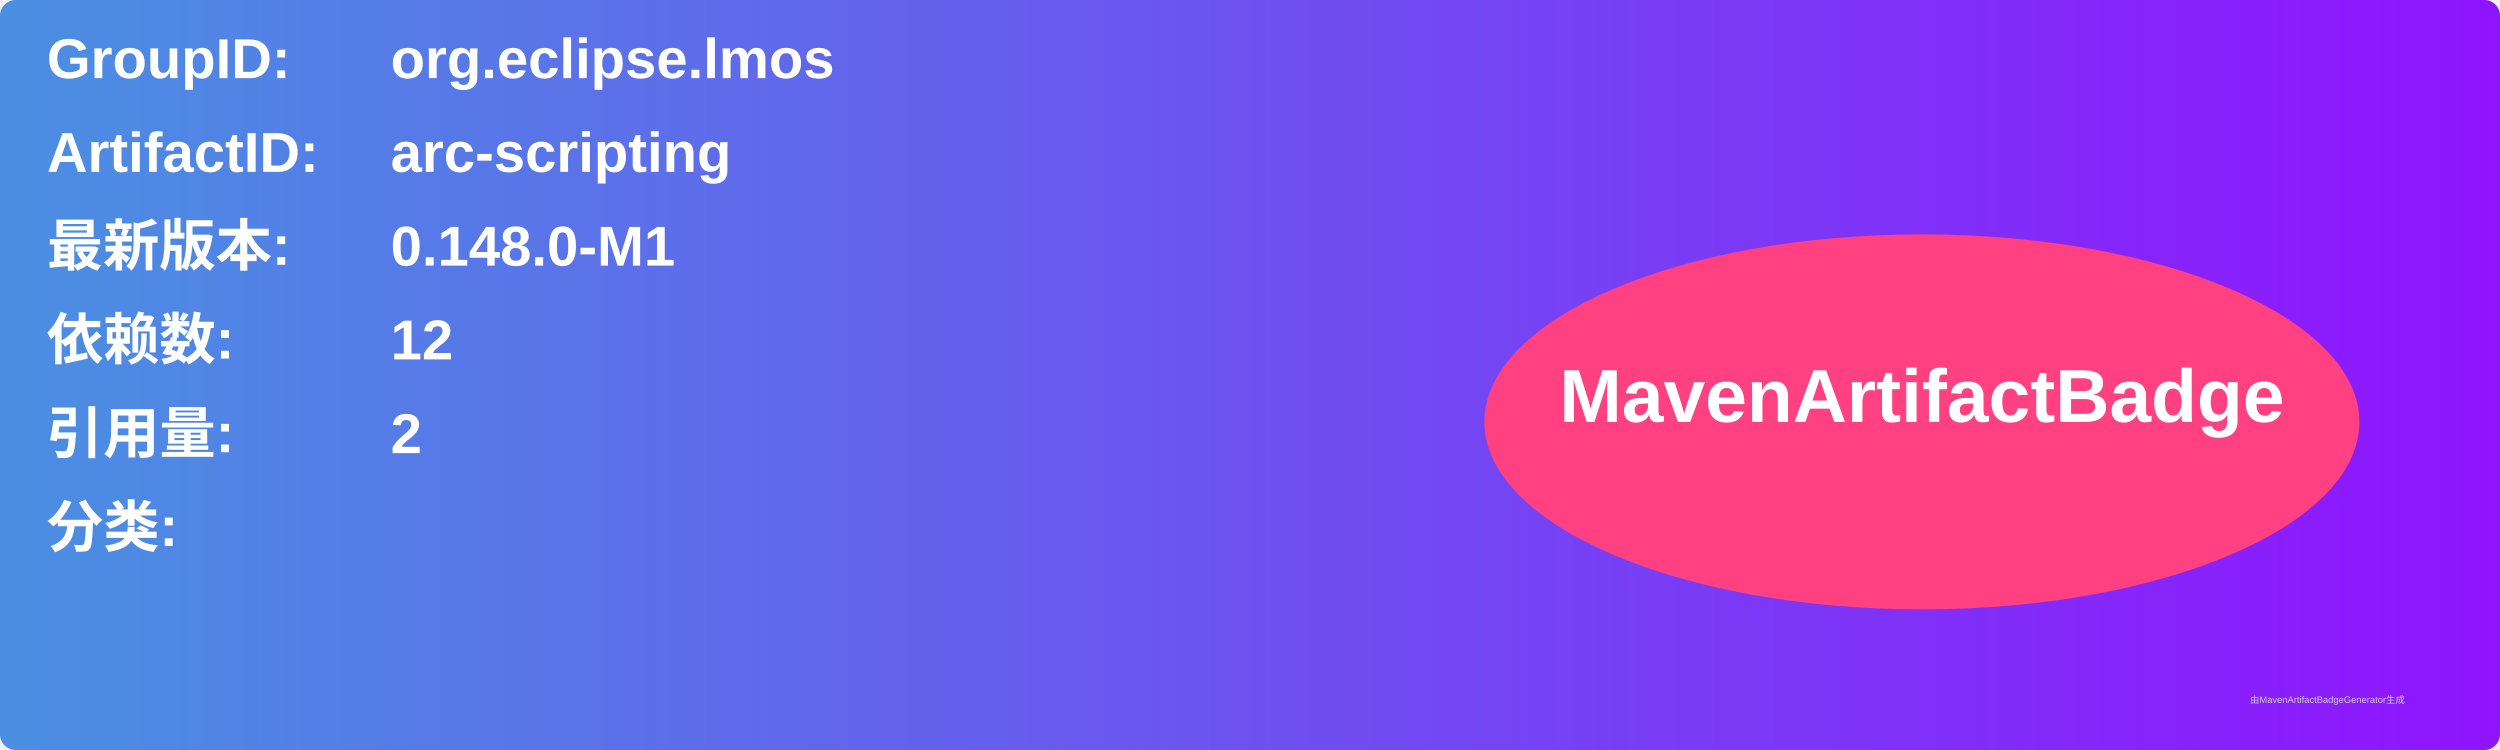
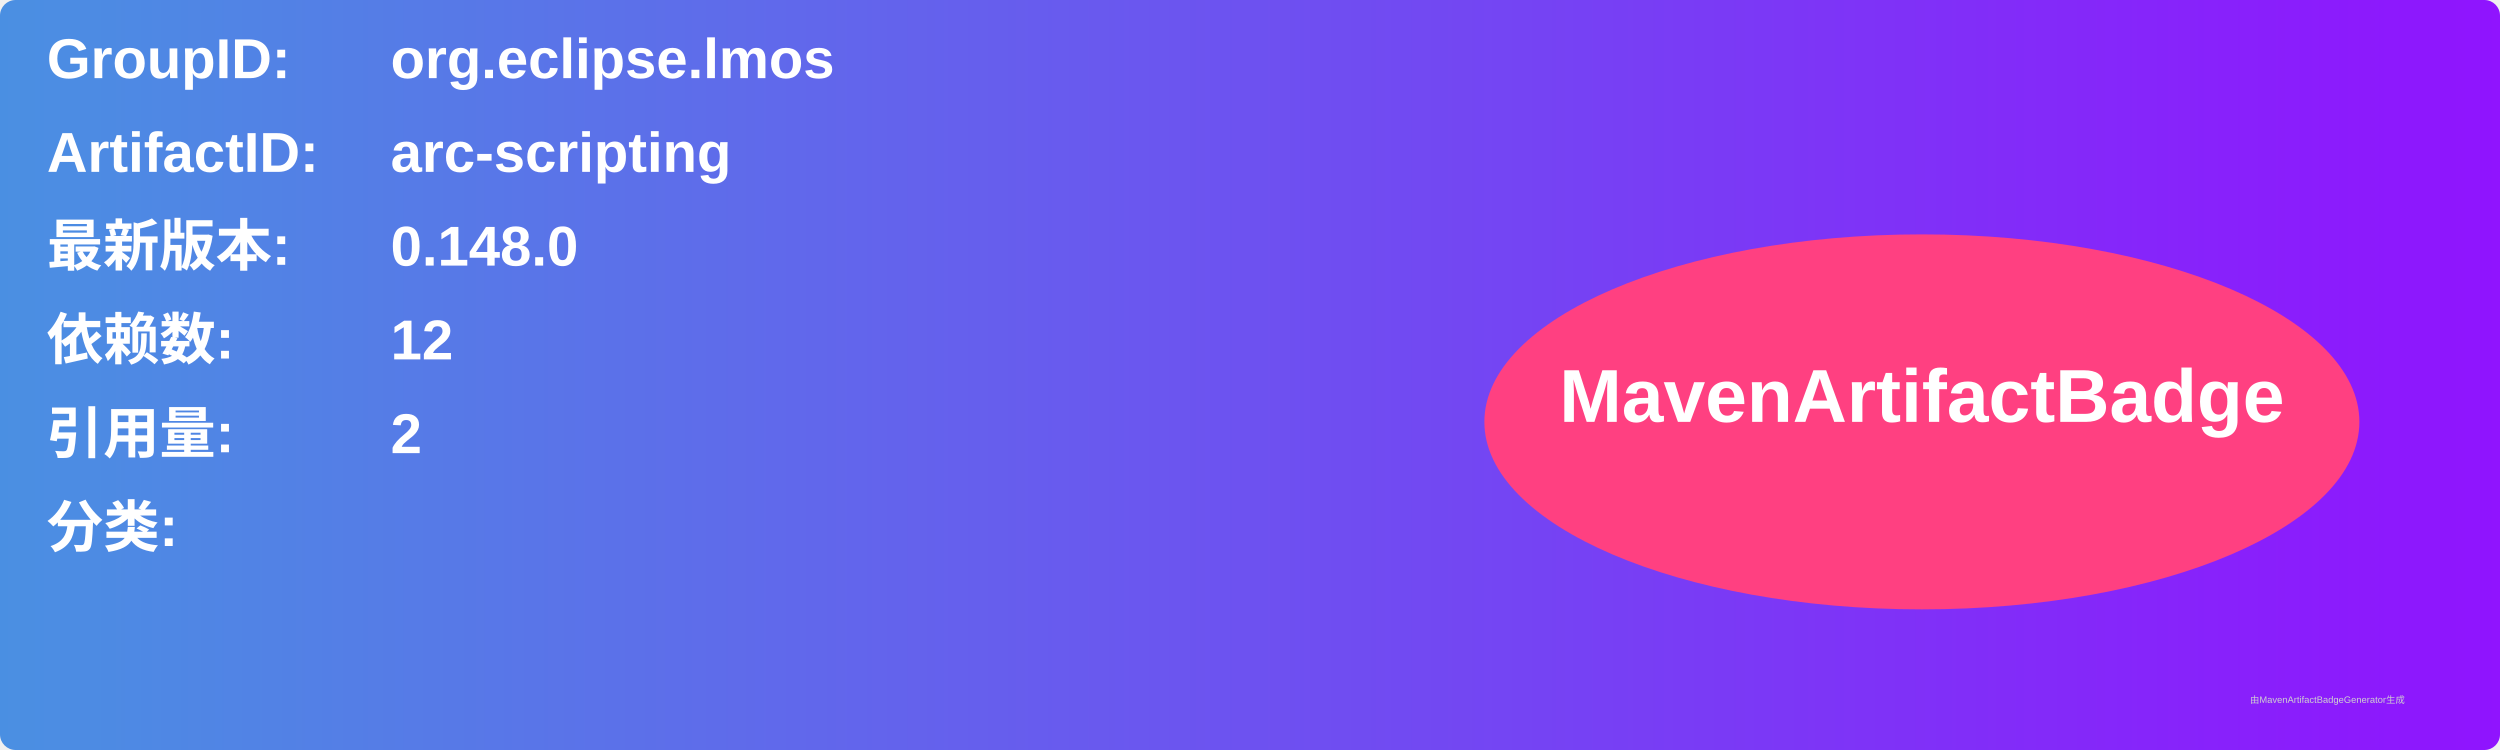
<svg xmlns="http://www.w3.org/2000/svg" width="800" height="240" viewBox="0 0 800 240">
  <linearGradient id="grad" x1="0%" y1="0%" x2="100%" y2="0%">
    <stop offset="0%" stop-color="#4a90e2" />
    <stop offset="100%" stop-color="#9013fe" />
  </linearGradient>
  <rect width="100%" height="100%" rx="5" ry="5" fill="url(#grad)" />
  <g transform="translate(15, 15)">
    <text x="0" y="10" font-family="Arial" font-size="18" fill="white" font-weight="bold" width="260">GroupID:</text>
    <text x="110" y="10" font-family="Arial" font-size="18" fill="white" font-weight="bold" width="460">org.eclipse.lmos</text>
    <text x="0" y="40" font-family="Arial" font-size="18" fill="white" font-weight="bold" width="260">ArtifactID:</text>
    <text x="110" y="40" font-family="Arial" font-size="18" fill="white" font-weight="bold" width="460">arc-scripting</text>
    <text x="0" y="70" font-family="Arial" font-size="18" fill="white" font-weight="bold">最新版本:</text>
    <text x="110" y="70" font-family="Arial" font-size="18" fill="white" font-weight="bold">
-       <tspan font-weight="bold">0.148.0-M1</tspan>
+       <tspan font-weight="bold">0.148.0</tspan>
    </text>
    <text x="0" y="100" font-family="Arial" font-size="18" fill="white" font-weight="bold">依赖数: </text>
    <text x="110" y="100" font-family="Arial" font-size="18" fill="white">
      <tspan font-weight="bold">12</tspan>
    </text>
    <text x="0" y="130" font-family="Arial" font-size="18" fill="white" font-weight="bold">引用量: </text>
    <text x="110" y="130" font-family="Arial" font-size="18" fill="white">
      <tspan font-weight="bold">2</tspan>
    </text>
    <text x="0" y="160" font-family="Arial" font-size="18" fill="white" font-weight="bold">分类:</text>
    <text x="10" y="190" font-family="Arial" font-size="10" fill="white">
      <tspan font-weight="bold" />
    </text>
    <ellipse cx="600" cy="120" rx="140" ry="60" fill="#ff4081" />
    <text x="600" y="120" text-anchor="middle" font-family="Arial" font-size="24" fill="white" font-weight="bold">MavenArtifactBadge</text>
  </g>
  <text x="720" y="225" font-family="Arial" font-size="3" fill="#d0d0d0">由MavenArtifactBadgeGenerator生成</text>
</svg>
